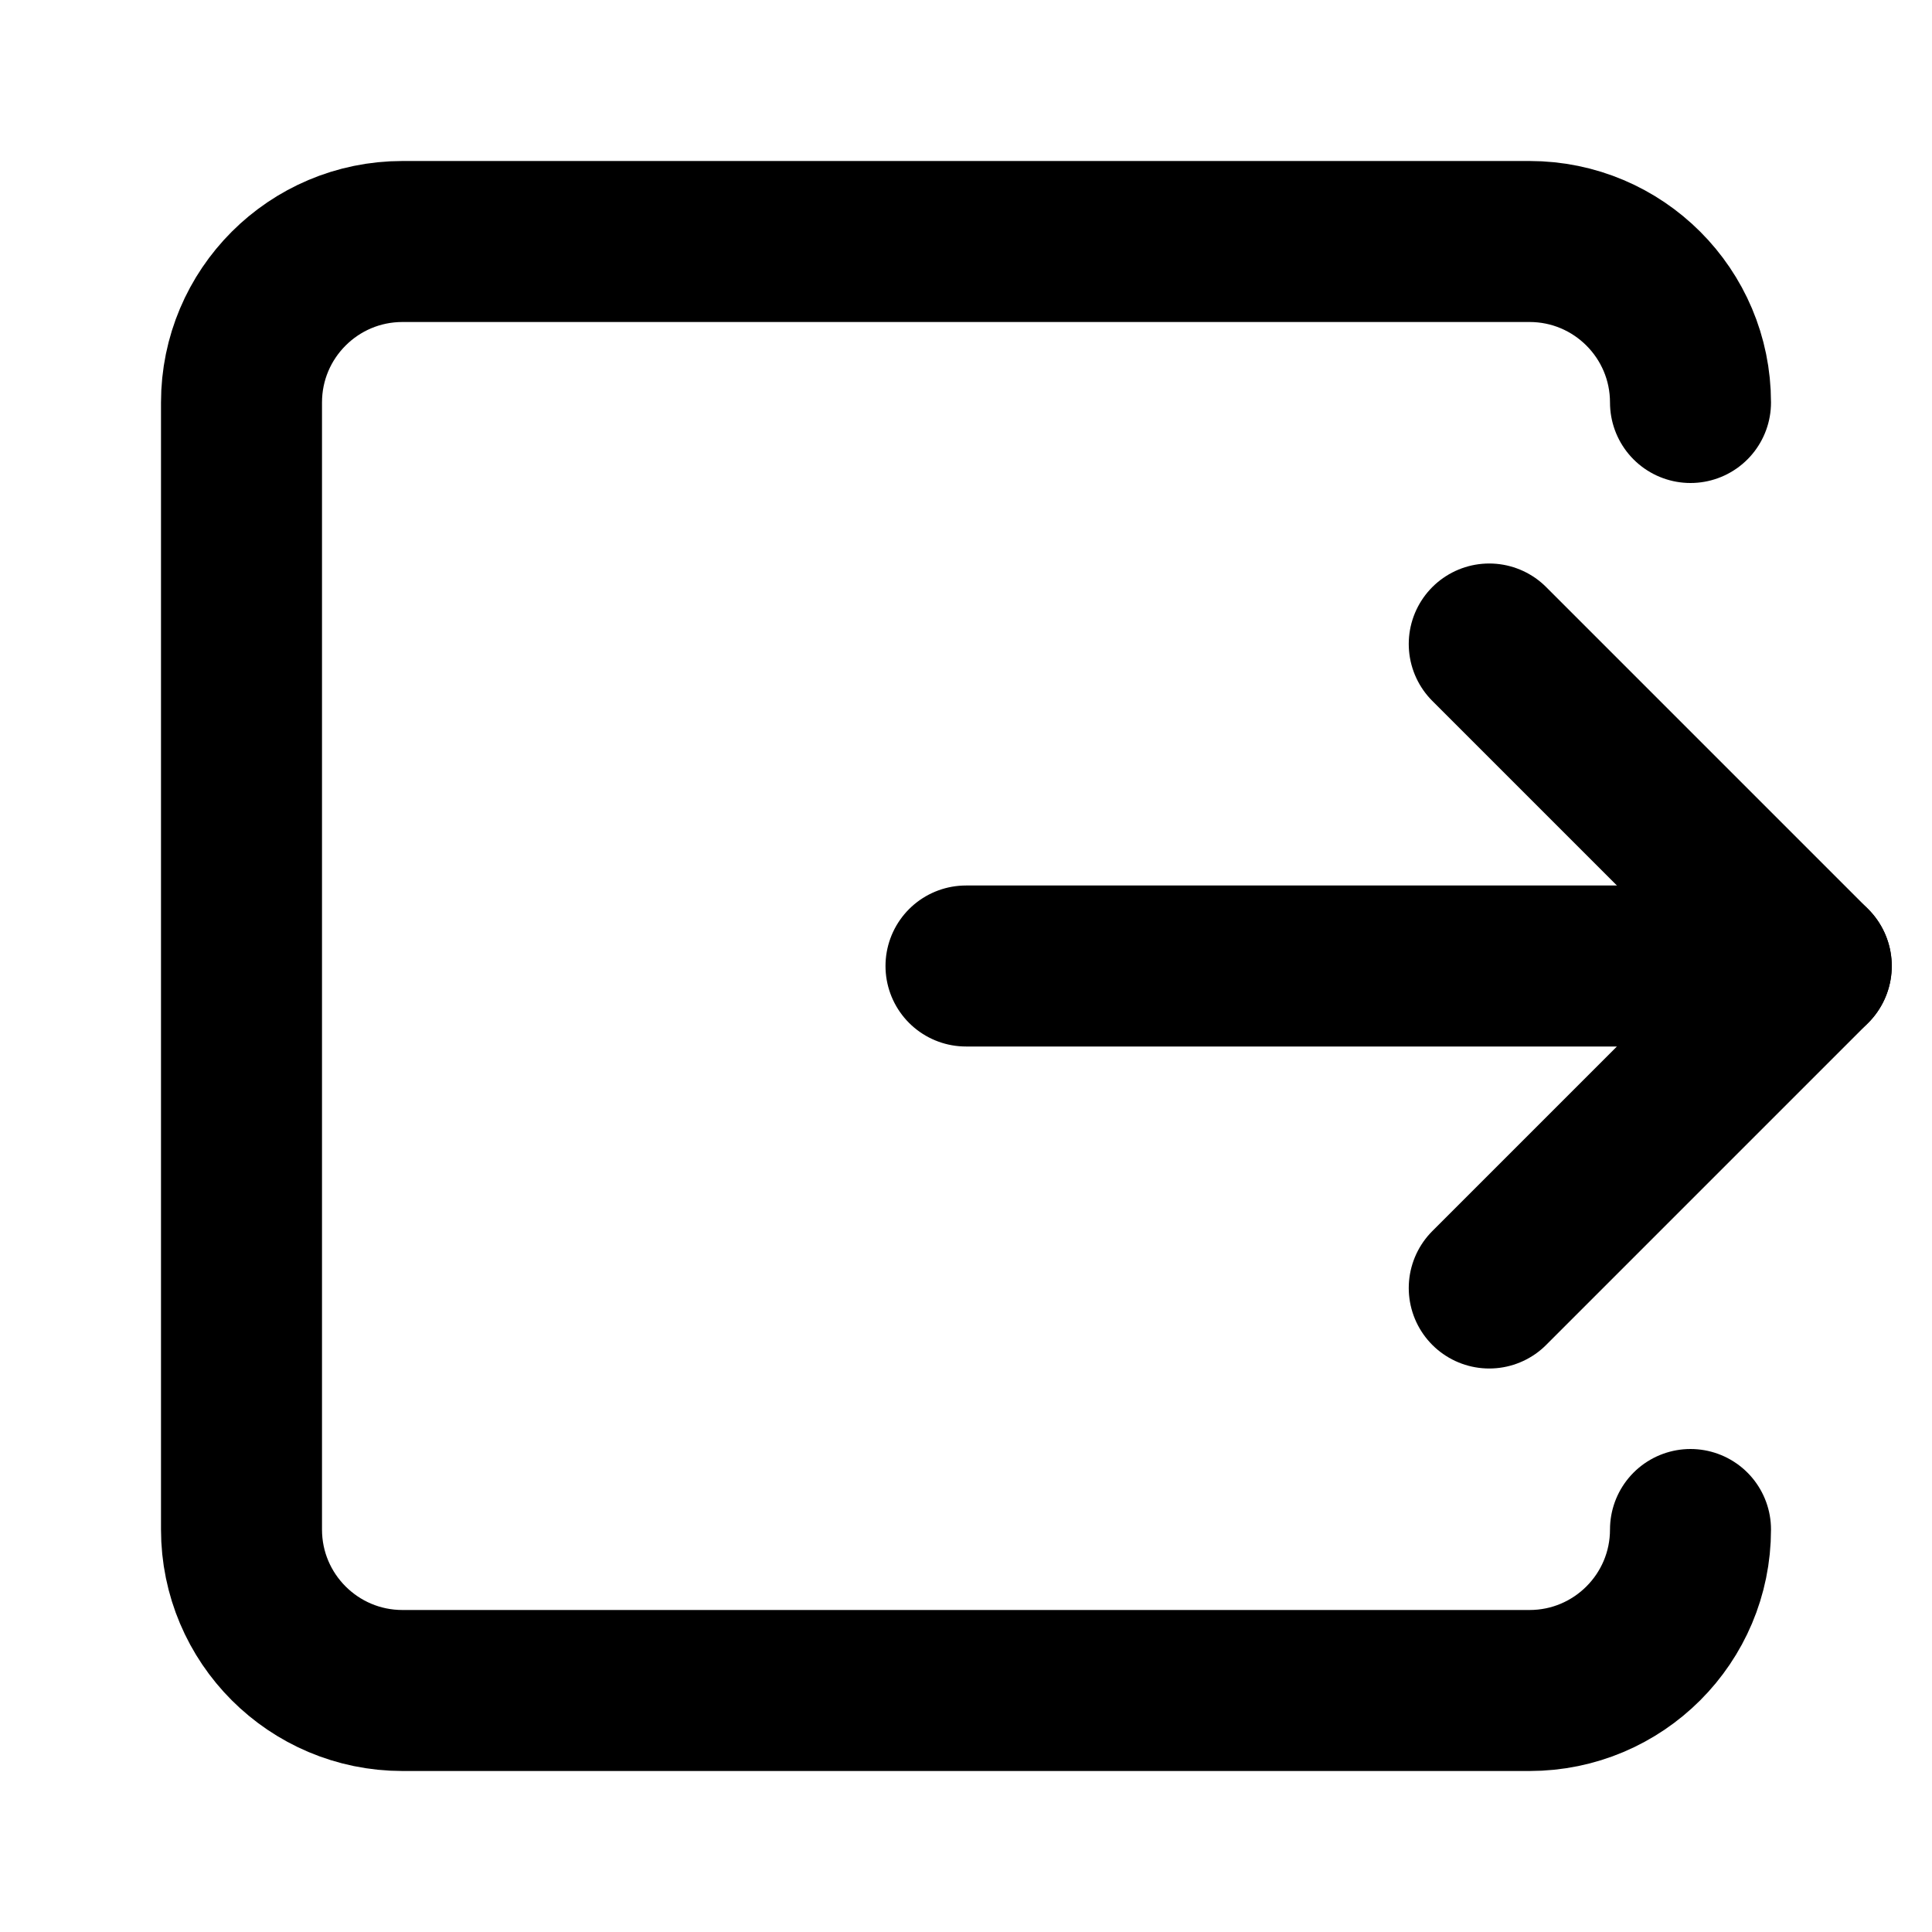
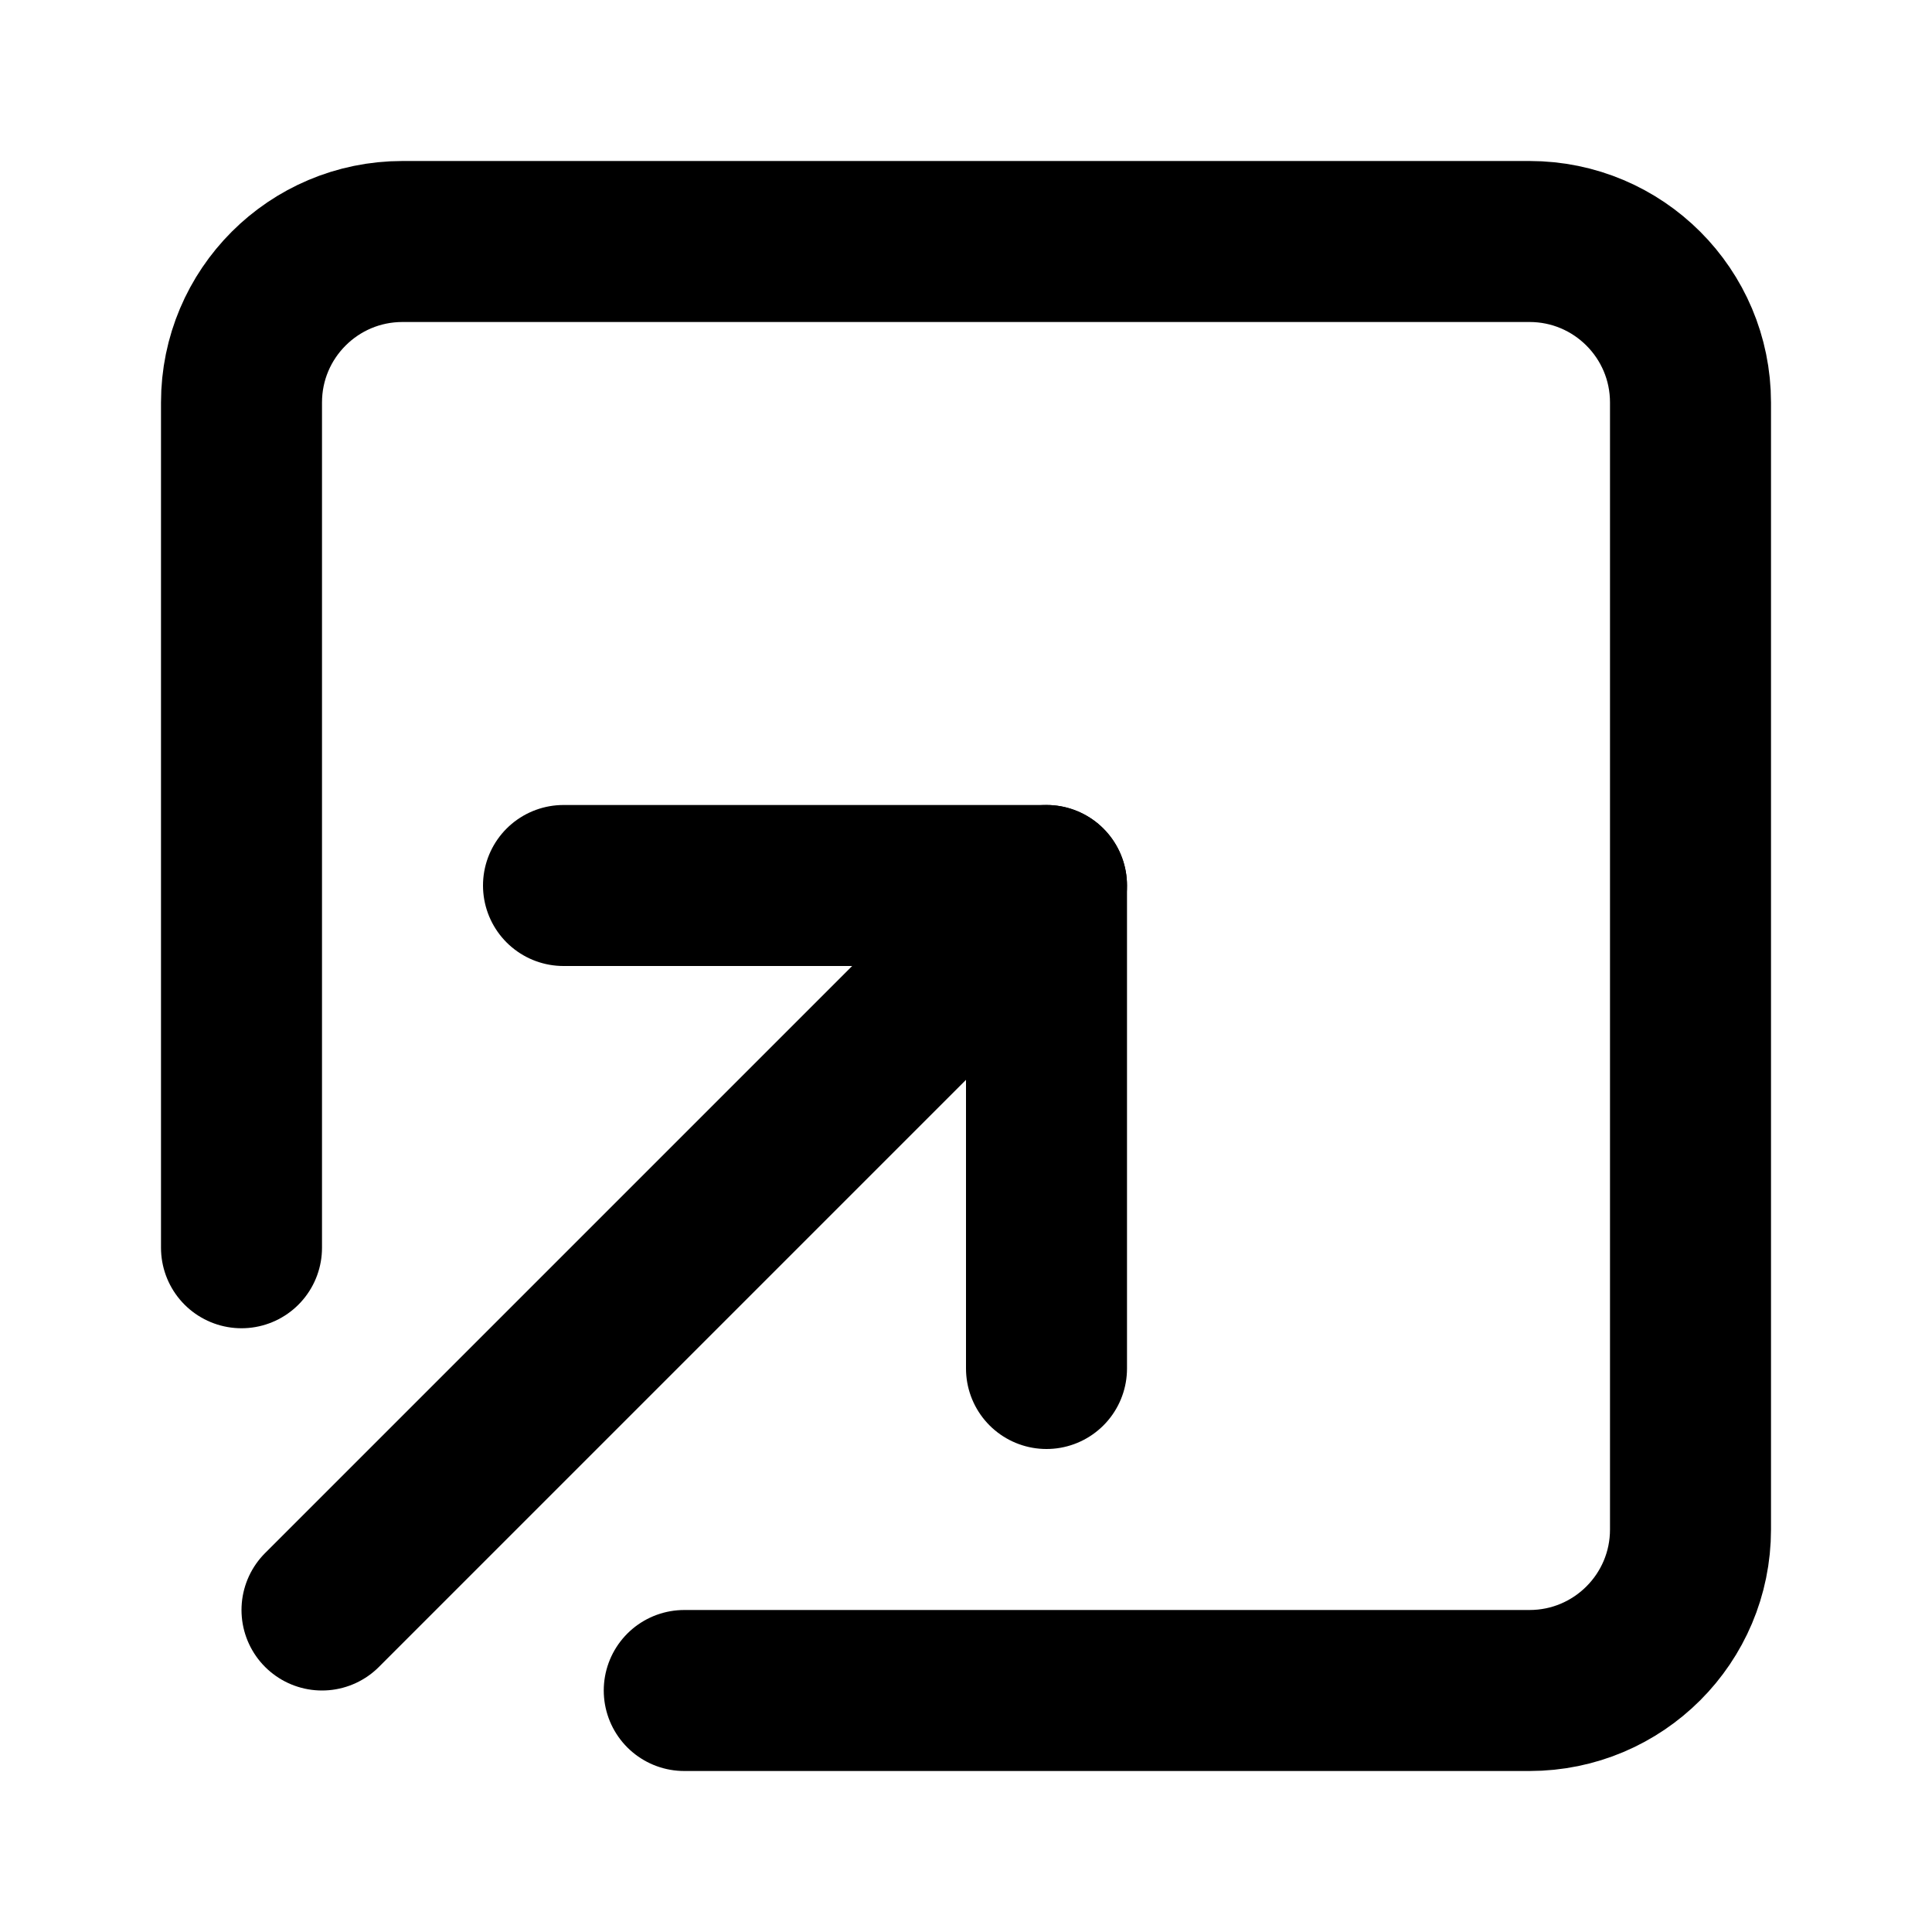
<svg xmlns="http://www.w3.org/2000/svg" width="24" height="24" viewBox="0 0 24 24" fill="none" stroke="currentColor" stroke-width="2" stroke-linecap="round" stroke-linejoin="round">
-   <path d="m18.5 16 4-4H12" />
-   <path d="M21 19a2 2 0 0 1-2 2H5a2 2 0 0 1-2-2V5a2 2 0 0 1 2-2h14a2 2 0 0 1 2 2" />
-   <path d="m22.5 12-4-4" />
+   <path d="M13 17v-6H7" />
+   <path d="M3 15.5V5a2 2 0 0 1 2-2h14a2 2 0 0 1 2 2v14a2 2 0 0 1-2 2H8.5" />
+   <path d="m4 20 9-9" />
</svg>
